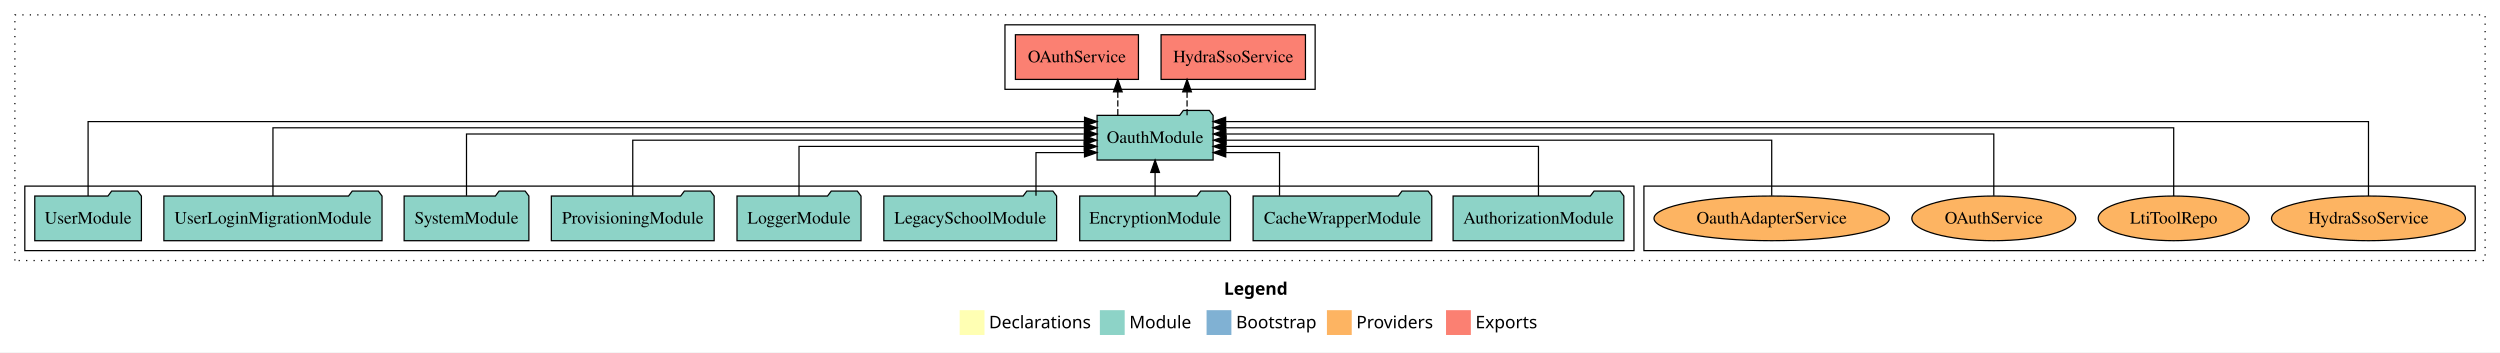
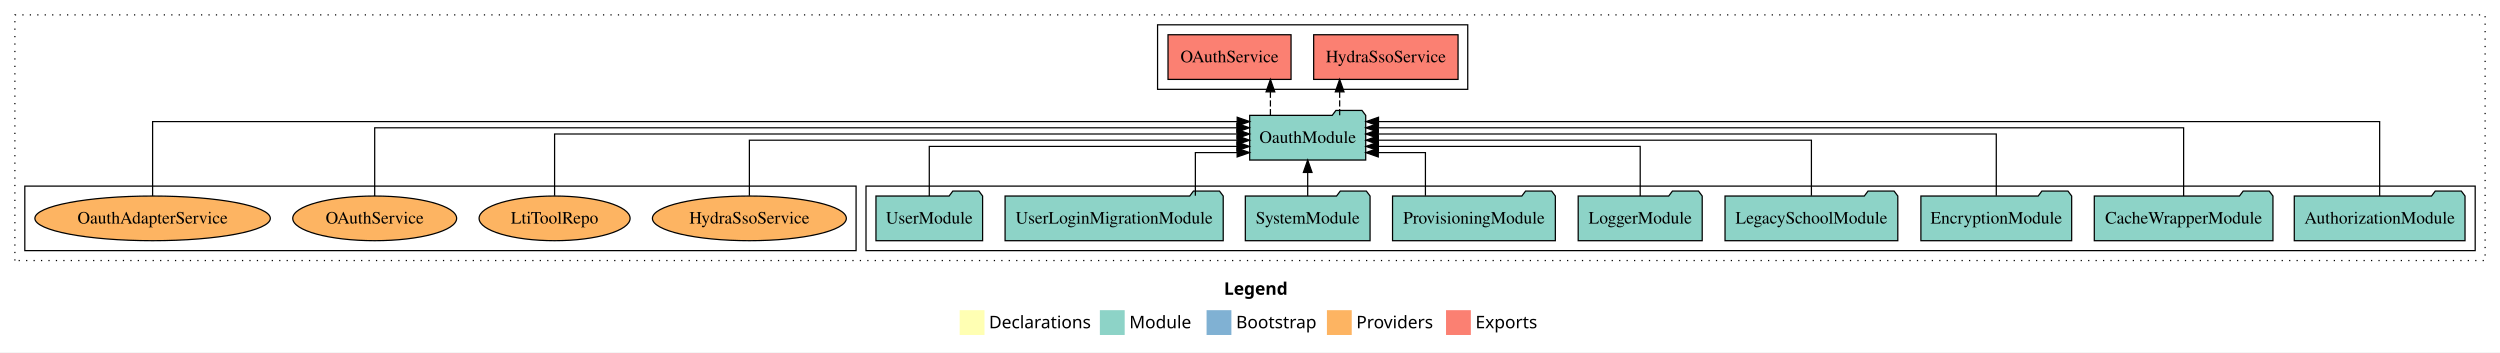
<svg xmlns="http://www.w3.org/2000/svg" width="2015pt" height="284pt" viewBox="0.00 0.00 2015.00 284.00">
  <g id="graph0" class="graph" transform="scale(1 1) rotate(0) translate(4 280)">
    <polygon fill="white" stroke="transparent" points="-4,4 -4,-280 2011,-280 2011,4 -4,4" />
    <text text-anchor="start" x="982.51" y="-42.4" font-family="Times-12" font-weight="bold" font-size="14.00">Legend</text>
    <polygon fill="#ffffb3" stroke="transparent" points="769.5,-10 769.5,-30 789.5,-30 789.5,-10 769.5,-10" />
    <text text-anchor="start" x="793.13" y="-15.4" font-family="Times-12" font-size="14.00">  Declarations</text>
    <polygon fill="#8dd3c7" stroke="transparent" points="882.5,-10 882.5,-30 902.5,-30 902.5,-10 882.5,-10" />
    <text text-anchor="start" x="906.23" y="-15.4" font-family="Times-12" font-size="14.00">  Module</text>
    <polygon fill="#80b1d3" stroke="transparent" points="968.5,-10 968.5,-30 988.5,-30 988.5,-10 968.5,-10" />
    <text text-anchor="start" x="992.28" y="-15.4" font-family="Times-12" font-size="14.00">  Bootstrap</text>
    <polygon fill="#fdb462" stroke="transparent" points="1065.5,-10 1065.5,-30 1085.5,-30 1085.5,-10 1065.5,-10" />
    <text text-anchor="start" x="1089.17" y="-15.4" font-family="Times-12" font-size="14.00">  Providers</text>
    <polygon fill="#fb8072" stroke="transparent" points="1161.5,-10 1161.5,-30 1181.5,-30 1181.5,-10 1161.5,-10" />
    <text text-anchor="start" x="1185.23" y="-15.4" font-family="Times-12" font-size="14.00">  Exports</text>
    <g id="clust1" class="cluster">
      <polygon fill="none" stroke="black" stroke-dasharray="1,5" points="8,-70 8,-268 1999,-268 1999,-70 8,-70" />
    </g>
-     <g id="clust6" class="cluster">
-       <polygon fill="none" stroke="black" points="1321,-78 1321,-130 1991,-130 1991,-78 1321,-78" />
-     </g>
    <g id="clust3" class="cluster">
-       <polygon fill="none" stroke="black" points="16,-78 16,-130 1313,-130 1313,-78 16,-78" />
+       <polygon fill="none" stroke="black" points="694,-78 694,-130 1991,-130 1991,-78 694,-78" />
    </g>
    <g id="clust4" class="cluster">
-       <polygon fill="none" stroke="black" points="806,-208 806,-260 1056,-260 1056,-208 806,-208" />
+       <polygon fill="none" stroke="black" points="929,-208 929,-260 1179,-260 1179,-208 929,-208" />
+     </g>
+     <g id="clust6" class="cluster">
+       <polygon fill="none" stroke="black" points="16,-78 16,-130 686,-130 686,-78 16,-78" />
    </g>
    <g id="node1" class="node">
-       <polygon fill="#8dd3c7" stroke="black" points="1304.81,-122 1301.81,-126 1280.81,-126 1277.81,-122 1167.19,-122 1167.19,-86 1304.81,-86 1304.81,-122" />
-       <text text-anchor="middle" x="1236" y="-99.8" font-family="Times,serif" font-size="14.00">AuthorizationModule</text>
+       <polygon fill="#8dd3c7" stroke="black" points="1982.81,-122 1979.81,-126 1958.81,-126 1955.81,-122 1845.19,-122 1845.19,-86 1982.81,-86 1982.81,-122" />
+       <text text-anchor="middle" x="1914" y="-99.8" font-family="Times,serif" font-size="14.00">AuthorizationModule</text>
    </g>
    <g id="node10" class="node">
-       <polygon fill="#8dd3c7" stroke="black" points="973.76,-187 970.76,-191 949.76,-191 946.76,-187 880.24,-187 880.24,-151 973.76,-151 973.76,-187" />
-       <text text-anchor="middle" x="927" y="-164.8" font-family="Times,serif" font-size="14.00">OauthModule</text>
+       <polygon fill="#8dd3c7" stroke="black" points="1096.76,-187 1093.76,-191 1072.76,-191 1069.76,-187 1003.24,-187 1003.24,-151 1096.76,-151 1096.76,-187" />
+       <text text-anchor="middle" x="1050" y="-164.8" font-family="Times,serif" font-size="14.00">OauthModule</text>
    </g>
    <g id="edge1" class="edge">
-       <path fill="none" stroke="black" d="M1236,-122.03C1236,-139.06 1236,-162 1236,-162 1236,-162 983.93,-162 983.93,-162" />
-       <polygon fill="black" stroke="black" points="983.93,-158.5 973.93,-162 983.93,-165.5 983.93,-158.5" />
+       <path fill="none" stroke="black" d="M1914,-122.09C1914,-145.13 1914,-182 1914,-182 1914,-182 1107.07,-182 1107.07,-182" />
+       <polygon fill="black" stroke="black" points="1107.07,-178.5 1097.07,-182 1107.07,-185.5 1107.07,-178.5" />
    </g>
    <g id="node2" class="node">
-       <polygon fill="#8dd3c7" stroke="black" points="1150,-122 1147,-126 1126,-126 1123,-122 1006,-122 1006,-86 1150,-86 1150,-122" />
-       <text text-anchor="middle" x="1078" y="-99.8" font-family="Times,serif" font-size="14.00">CacheWrapperModule</text>
+       <polygon fill="#8dd3c7" stroke="black" points="1828,-122 1825,-126 1804,-126 1801,-122 1684,-122 1684,-86 1828,-86 1828,-122" />
+       <text text-anchor="middle" x="1756" y="-99.8" font-family="Times,serif" font-size="14.00">CacheWrapperModule</text>
    </g>
    <g id="edge2" class="edge">
-       <path fill="none" stroke="black" d="M1027.3,-122.24C1027.3,-137.57 1027.3,-157 1027.3,-157 1027.3,-157 983.92,-157 983.92,-157" />
-       <polygon fill="black" stroke="black" points="983.92,-153.5 973.92,-157 983.92,-160.5 983.92,-153.5" />
+       <path fill="none" stroke="black" d="M1756,-122.04C1756,-143.66 1756,-177 1756,-177 1756,-177 1106.87,-177 1106.87,-177" />
+       <polygon fill="black" stroke="black" points="1106.87,-173.5 1096.87,-177 1106.87,-180.5 1106.87,-173.5" />
    </g>
    <g id="node3" class="node">
-       <polygon fill="#8dd3c7" stroke="black" points="987.76,-122 984.76,-126 963.76,-126 960.76,-122 866.24,-122 866.24,-86 987.76,-86 987.76,-122" />
-       <text text-anchor="middle" x="927" y="-99.8" font-family="Times,serif" font-size="14.00">EncryptionModule</text>
+       <polygon fill="#8dd3c7" stroke="black" points="1665.76,-122 1662.76,-126 1641.76,-126 1638.76,-122 1544.24,-122 1544.24,-86 1665.76,-86 1665.76,-122" />
+       <text text-anchor="middle" x="1605" y="-99.8" font-family="Times,serif" font-size="14.00">EncryptionModule</text>
    </g>
    <g id="edge3" class="edge">
-       <path fill="none" stroke="black" d="M927,-122.11C927,-122.11 927,-140.99 927,-140.99" />
-       <polygon fill="black" stroke="black" points="923.5,-140.99 927,-150.99 930.5,-140.99 923.5,-140.99" />
+       <path fill="none" stroke="black" d="M1605,-122.22C1605,-142.37 1605,-172 1605,-172 1605,-172 1106.84,-172 1106.84,-172" />
+       <polygon fill="black" stroke="black" points="1106.84,-168.5 1096.84,-172 1106.84,-175.5 1106.84,-168.5" />
    </g>
    <g id="node4" class="node">
-       <polygon fill="#8dd3c7" stroke="black" points="847.63,-122 844.63,-126 823.63,-126 820.63,-122 708.37,-122 708.37,-86 847.63,-86 847.63,-122" />
-       <text text-anchor="middle" x="778" y="-99.8" font-family="Times,serif" font-size="14.00">LegacySchoolModule</text>
+       <polygon fill="#8dd3c7" stroke="black" points="1525.63,-122 1522.63,-126 1501.63,-126 1498.63,-122 1386.37,-122 1386.37,-86 1525.63,-86 1525.63,-122" />
+       <text text-anchor="middle" x="1456" y="-99.8" font-family="Times,serif" font-size="14.00">LegacySchoolModule</text>
    </g>
    <g id="edge4" class="edge">
-       <path fill="none" stroke="black" d="M831.01,-122.24C831.01,-137.57 831.01,-157 831.01,-157 831.01,-157 870.13,-157 870.13,-157" />
-       <polygon fill="black" stroke="black" points="870.13,-160.5 880.13,-157 870.13,-153.5 870.13,-160.5" />
+       <path fill="none" stroke="black" d="M1456,-122.22C1456,-140.83 1456,-167 1456,-167 1456,-167 1106.97,-167 1106.97,-167" />
+       <polygon fill="black" stroke="black" points="1106.97,-163.5 1096.97,-167 1106.97,-170.5 1106.97,-163.5" />
    </g>
    <g id="node5" class="node">
-       <polygon fill="#8dd3c7" stroke="black" points="689.98,-122 686.98,-126 665.98,-126 662.98,-122 590.02,-122 590.02,-86 689.98,-86 689.98,-122" />
-       <text text-anchor="middle" x="640" y="-99.8" font-family="Times,serif" font-size="14.00">LoggerModule</text>
+       <polygon fill="#8dd3c7" stroke="black" points="1367.98,-122 1364.98,-126 1343.98,-126 1340.98,-122 1268.02,-122 1268.02,-86 1367.98,-86 1367.98,-122" />
+       <text text-anchor="middle" x="1318" y="-99.8" font-family="Times,serif" font-size="14.00">LoggerModule</text>
    </g>
    <g id="edge5" class="edge">
-       <path fill="none" stroke="black" d="M640,-122.03C640,-139.06 640,-162 640,-162 640,-162 869.93,-162 869.93,-162" />
-       <polygon fill="black" stroke="black" points="869.93,-165.5 879.93,-162 869.93,-158.5 869.93,-165.5" />
+       <path fill="none" stroke="black" d="M1318,-122.03C1318,-139.06 1318,-162 1318,-162 1318,-162 1106.99,-162 1106.99,-162" />
+       <polygon fill="black" stroke="black" points="1106.99,-158.5 1096.99,-162 1106.99,-165.5 1106.99,-158.5" />
    </g>
    <g id="node6" class="node">
-       <polygon fill="#8dd3c7" stroke="black" points="571.61,-122 568.61,-126 547.61,-126 544.61,-122 440.39,-122 440.39,-86 571.61,-86 571.61,-122" />
-       <text text-anchor="middle" x="506" y="-99.8" font-family="Times,serif" font-size="14.00">ProvisioningModule</text>
+       <polygon fill="#8dd3c7" stroke="black" points="1249.61,-122 1246.61,-126 1225.61,-126 1222.61,-122 1118.39,-122 1118.39,-86 1249.61,-86 1249.61,-122" />
+       <text text-anchor="middle" x="1184" y="-99.8" font-family="Times,serif" font-size="14.00">ProvisioningModule</text>
    </g>
    <g id="edge6" class="edge">
-       <path fill="none" stroke="black" d="M506,-122.22C506,-140.83 506,-167 506,-167 506,-167 869.93,-167 869.93,-167" />
-       <polygon fill="black" stroke="black" points="869.93,-170.5 879.93,-167 869.93,-163.5 869.93,-170.5" />
+       <path fill="none" stroke="black" d="M1144.89,-122.24C1144.89,-137.57 1144.89,-157 1144.89,-157 1144.89,-157 1106.89,-157 1106.89,-157" />
+       <polygon fill="black" stroke="black" points="1106.89,-153.5 1096.89,-157 1106.89,-160.5 1106.89,-153.5" />
    </g>
    <g id="node7" class="node">
-       <polygon fill="#8dd3c7" stroke="black" points="422.27,-122 419.27,-126 398.27,-126 395.27,-122 321.73,-122 321.73,-86 422.27,-86 422.27,-122" />
-       <text text-anchor="middle" x="372" y="-99.8" font-family="Times,serif" font-size="14.00">SystemModule</text>
+       <polygon fill="#8dd3c7" stroke="black" points="1100.27,-122 1097.27,-126 1076.27,-126 1073.27,-122 999.73,-122 999.73,-86 1100.27,-86 1100.27,-122" />
+       <text text-anchor="middle" x="1050" y="-99.8" font-family="Times,serif" font-size="14.00">SystemModule</text>
    </g>
    <g id="edge7" class="edge">
-       <path fill="none" stroke="black" d="M372,-122.22C372,-142.37 372,-172 372,-172 372,-172 870.16,-172 870.16,-172" />
-       <polygon fill="black" stroke="black" points="870.16,-175.5 880.16,-172 870.16,-168.5 870.16,-175.5" />
+       <path fill="none" stroke="black" d="M1050,-122.11C1050,-122.11 1050,-140.99 1050,-140.99" />
+       <polygon fill="black" stroke="black" points="1046.5,-140.99 1050,-150.99 1053.5,-140.99 1046.5,-140.99" />
    </g>
    <g id="node8" class="node">
-       <polygon fill="#8dd3c7" stroke="black" points="303.91,-122 300.91,-126 279.91,-126 276.91,-122 128.09,-122 128.09,-86 303.91,-86 303.91,-122" />
-       <text text-anchor="middle" x="216" y="-99.8" font-family="Times,serif" font-size="14.00">UserLoginMigrationModule</text>
+       <polygon fill="#8dd3c7" stroke="black" points="981.91,-122 978.91,-126 957.91,-126 954.91,-122 806.09,-122 806.09,-86 981.91,-86 981.91,-122" />
+       <text text-anchor="middle" x="894" y="-99.8" font-family="Times,serif" font-size="14.00">UserLoginMigrationModule</text>
    </g>
    <g id="edge8" class="edge">
-       <path fill="none" stroke="black" d="M216,-122.04C216,-143.66 216,-177 216,-177 216,-177 870.07,-177 870.07,-177" />
-       <polygon fill="black" stroke="black" points="870.07,-180.5 880.07,-177 870.07,-173.5 870.07,-180.5" />
+       <path fill="none" stroke="black" d="M959.46,-122.24C959.46,-137.57 959.46,-157 959.46,-157 959.46,-157 993.14,-157 993.14,-157" />
+       <polygon fill="black" stroke="black" points="993.14,-160.5 1003.14,-157 993.14,-153.5 993.14,-160.5" />
    </g>
    <g id="node9" class="node">
-       <polygon fill="#8dd3c7" stroke="black" points="109.98,-122 106.98,-126 85.98,-126 82.98,-122 24.02,-122 24.02,-86 109.98,-86 109.98,-122" />
-       <text text-anchor="middle" x="67" y="-99.8" font-family="Times,serif" font-size="14.00">UserModule</text>
+       <polygon fill="#8dd3c7" stroke="black" points="787.98,-122 784.98,-126 763.98,-126 760.98,-122 702.02,-122 702.02,-86 787.98,-86 787.98,-122" />
+       <text text-anchor="middle" x="745" y="-99.8" font-family="Times,serif" font-size="14.00">UserModule</text>
    </g>
    <g id="edge9" class="edge">
-       <path fill="none" stroke="black" d="M67,-122.09C67,-145.13 67,-182 67,-182 67,-182 870.15,-182 870.15,-182" />
-       <polygon fill="black" stroke="black" points="870.15,-185.5 880.15,-182 870.15,-178.5 870.15,-185.5" />
+       <path fill="none" stroke="black" d="M745,-122.03C745,-139.06 745,-162 745,-162 745,-162 993.01,-162 993.01,-162" />
+       <polygon fill="black" stroke="black" points="993.01,-165.5 1003.01,-162 993.01,-158.5 993.01,-165.5" />
    </g>
    <g id="node11" class="node">
-       <polygon fill="#fb8072" stroke="black" points="1048.19,-252 931.81,-252 931.81,-216 1048.19,-216 1048.19,-252" />
-       <text text-anchor="middle" x="990" y="-229.8" font-family="Times,serif" font-size="14.00">HydraSsoService </text>
+       <polygon fill="#fb8072" stroke="black" points="1171.19,-252 1054.81,-252 1054.81,-216 1171.19,-216 1171.19,-252" />
+       <text text-anchor="middle" x="1113" y="-229.8" font-family="Times,serif" font-size="14.00">HydraSsoService </text>
    </g>
    <g id="edge10" class="edge">
-       <path fill="none" stroke="black" stroke-dasharray="5,2" d="M952.77,-187.11C952.77,-187.11 952.77,-205.99 952.77,-205.99" />
-       <polygon fill="black" stroke="black" points="949.27,-205.99 952.77,-215.99 956.27,-205.99 949.27,-205.99" />
+       <path fill="none" stroke="black" stroke-dasharray="5,2" d="M1075.77,-187.11C1075.77,-187.11 1075.77,-205.99 1075.77,-205.99" />
+       <polygon fill="black" stroke="black" points="1072.27,-205.99 1075.77,-215.99 1079.27,-205.99 1072.27,-205.99" />
    </g>
    <g id="node12" class="node">
-       <polygon fill="#fb8072" stroke="black" points="913.58,-252 814.42,-252 814.42,-216 913.58,-216 913.58,-252" />
-       <text text-anchor="middle" x="864" y="-229.8" font-family="Times,serif" font-size="14.00">OAuthService </text>
+       <polygon fill="#fb8072" stroke="black" points="1036.58,-252 937.42,-252 937.42,-216 1036.58,-216 1036.58,-252" />
+       <text text-anchor="middle" x="987" y="-229.8" font-family="Times,serif" font-size="14.00">OAuthService </text>
    </g>
    <g id="edge11" class="edge">
-       <path fill="none" stroke="black" stroke-dasharray="5,2" d="M896.95,-187.11C896.95,-187.11 896.95,-205.99 896.95,-205.99" />
-       <polygon fill="black" stroke="black" points="893.46,-205.99 896.95,-215.99 900.46,-205.99 893.46,-205.99" />
+       <path fill="none" stroke="black" stroke-dasharray="5,2" d="M1019.95,-187.11C1019.95,-187.11 1019.95,-205.99 1019.95,-205.99" />
+       <polygon fill="black" stroke="black" points="1016.46,-205.99 1019.95,-215.99 1023.46,-205.99 1016.46,-205.99" />
    </g>
    <g id="node13" class="node">
-       <ellipse fill="#fdb462" stroke="black" cx="1905" cy="-104" rx="78.15" ry="18" />
-       <text text-anchor="middle" x="1905" y="-99.8" font-family="Times,serif" font-size="14.00">HydraSsoService</text>
+       <ellipse fill="#fdb462" stroke="black" cx="600" cy="-104" rx="78.15" ry="18" />
+       <text text-anchor="middle" x="600" y="-99.8" font-family="Times,serif" font-size="14.00">HydraSsoService</text>
    </g>
    <g id="edge12" class="edge">
-       <path fill="none" stroke="black" d="M1905,-122.09C1905,-145.13 1905,-182 1905,-182 1905,-182 983.84,-182 983.84,-182" />
-       <polygon fill="black" stroke="black" points="983.84,-178.5 973.84,-182 983.84,-185.5 983.84,-178.5" />
+       <path fill="none" stroke="black" d="M600,-122.22C600,-140.83 600,-167 600,-167 600,-167 993.12,-167 993.12,-167" />
+       <polygon fill="black" stroke="black" points="993.12,-170.5 1003.12,-167 993.12,-163.5 993.12,-170.5" />
    </g>
    <g id="node14" class="node">
-       <ellipse fill="#fdb462" stroke="black" cx="1748" cy="-104" rx="60.85" ry="18" />
-       <text text-anchor="middle" x="1748" y="-99.8" font-family="Times,serif" font-size="14.00">LtiToolRepo</text>
+       <ellipse fill="#fdb462" stroke="black" cx="443" cy="-104" rx="60.85" ry="18" />
+       <text text-anchor="middle" x="443" y="-99.8" font-family="Times,serif" font-size="14.00">LtiToolRepo</text>
    </g>
    <g id="edge13" class="edge">
-       <path fill="none" stroke="black" d="M1748,-122.04C1748,-143.66 1748,-177 1748,-177 1748,-177 983.79,-177 983.79,-177" />
-       <polygon fill="black" stroke="black" points="983.79,-173.5 973.79,-177 983.79,-180.5 983.79,-173.5" />
+       <path fill="none" stroke="black" d="M443,-122.22C443,-142.37 443,-172 443,-172 443,-172 993.13,-172 993.13,-172" />
+       <polygon fill="black" stroke="black" points="993.13,-175.5 1003.13,-172 993.13,-168.5 993.13,-175.5" />
    </g>
    <g id="node15" class="node">
-       <ellipse fill="#fdb462" stroke="black" cx="1603" cy="-104" rx="66.05" ry="18" />
-       <text text-anchor="middle" x="1603" y="-99.8" font-family="Times,serif" font-size="14.00">OAuthService</text>
+       <ellipse fill="#fdb462" stroke="black" cx="298" cy="-104" rx="66.05" ry="18" />
+       <text text-anchor="middle" x="298" y="-99.8" font-family="Times,serif" font-size="14.00">OAuthService</text>
    </g>
    <g id="edge14" class="edge">
-       <path fill="none" stroke="black" d="M1603,-122.22C1603,-142.37 1603,-172 1603,-172 1603,-172 984,-172 984,-172" />
-       <polygon fill="black" stroke="black" points="984,-168.5 974,-172 984,-175.5 984,-168.5" />
+       <path fill="none" stroke="black" d="M298,-122.04C298,-143.66 298,-177 298,-177 298,-177 992.96,-177 992.96,-177" />
+       <polygon fill="black" stroke="black" points="992.96,-180.5 1002.96,-177 992.96,-173.5 992.96,-180.5" />
    </g>
    <g id="node16" class="node">
-       <ellipse fill="#fdb462" stroke="black" cx="1424" cy="-104" rx="94.88" ry="18" />
-       <text text-anchor="middle" x="1424" y="-99.8" font-family="Times,serif" font-size="14.00">OauthAdapterService</text>
+       <ellipse fill="#fdb462" stroke="black" cx="119" cy="-104" rx="94.88" ry="18" />
+       <text text-anchor="middle" x="119" y="-99.8" font-family="Times,serif" font-size="14.00">OauthAdapterService</text>
    </g>
    <g id="edge15" class="edge">
-       <path fill="none" stroke="black" d="M1424,-122.22C1424,-140.83 1424,-167 1424,-167 1424,-167 984.2,-167 984.2,-167" />
-       <polygon fill="black" stroke="black" points="984.2,-163.5 974.2,-167 984.2,-170.5 984.2,-163.5" />
+       <path fill="none" stroke="black" d="M119,-122.09C119,-145.13 119,-182 119,-182 119,-182 993.19,-182 993.19,-182" />
+       <polygon fill="black" stroke="black" points="993.19,-185.5 1003.19,-182 993.19,-178.5 993.19,-185.5" />
    </g>
  </g>
</svg>
